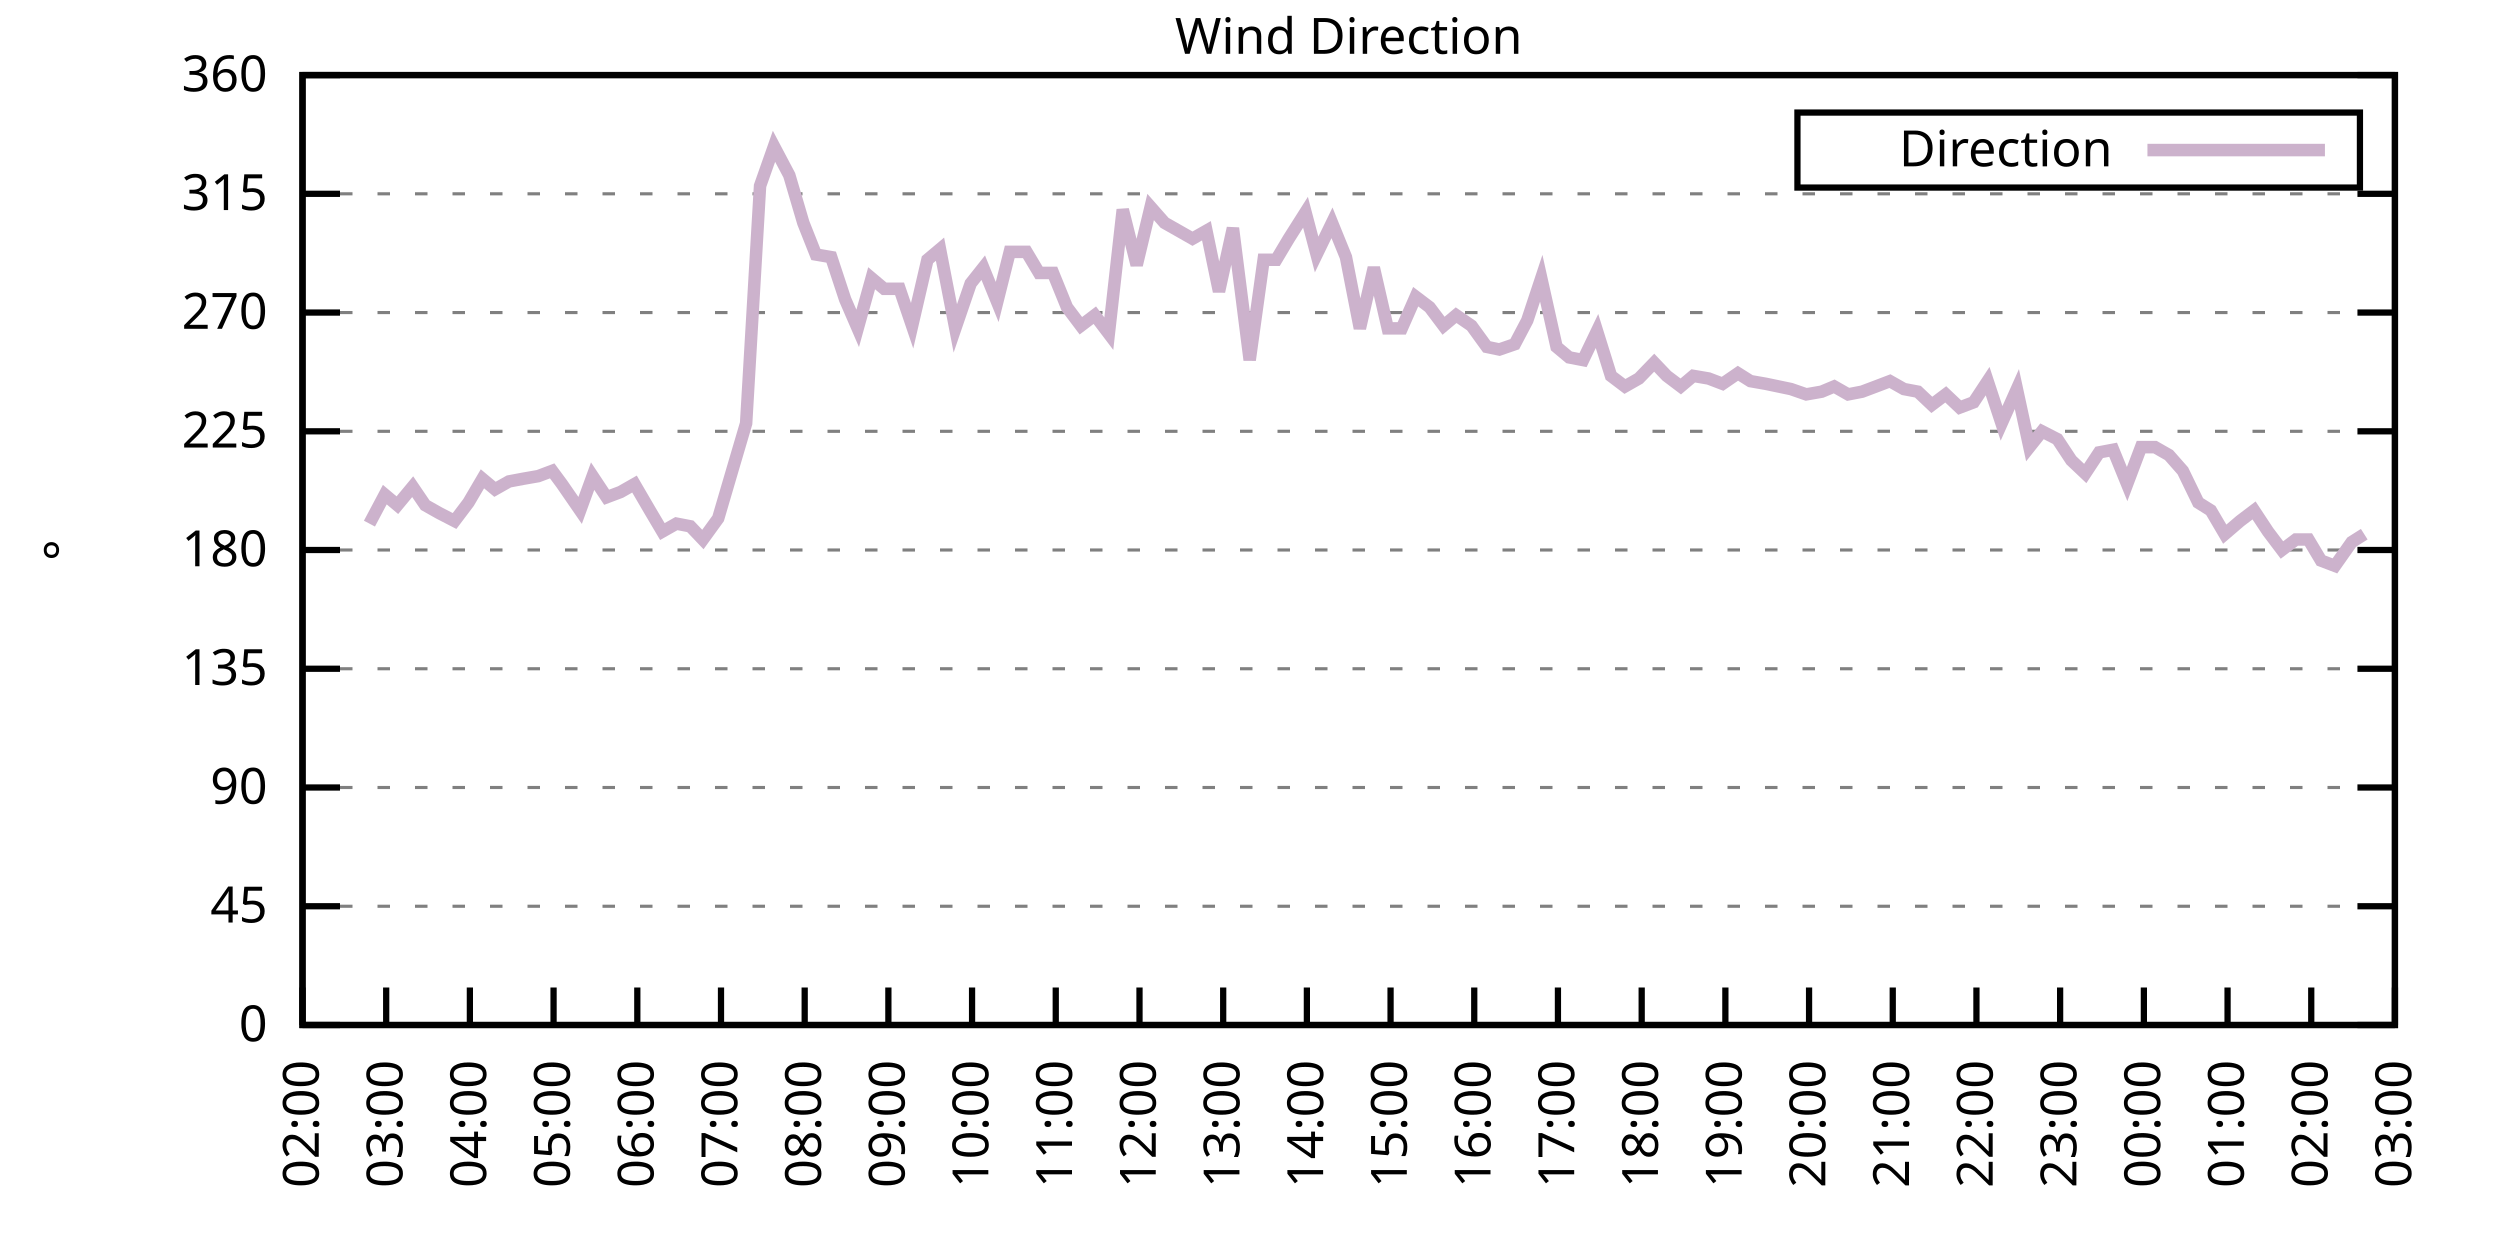
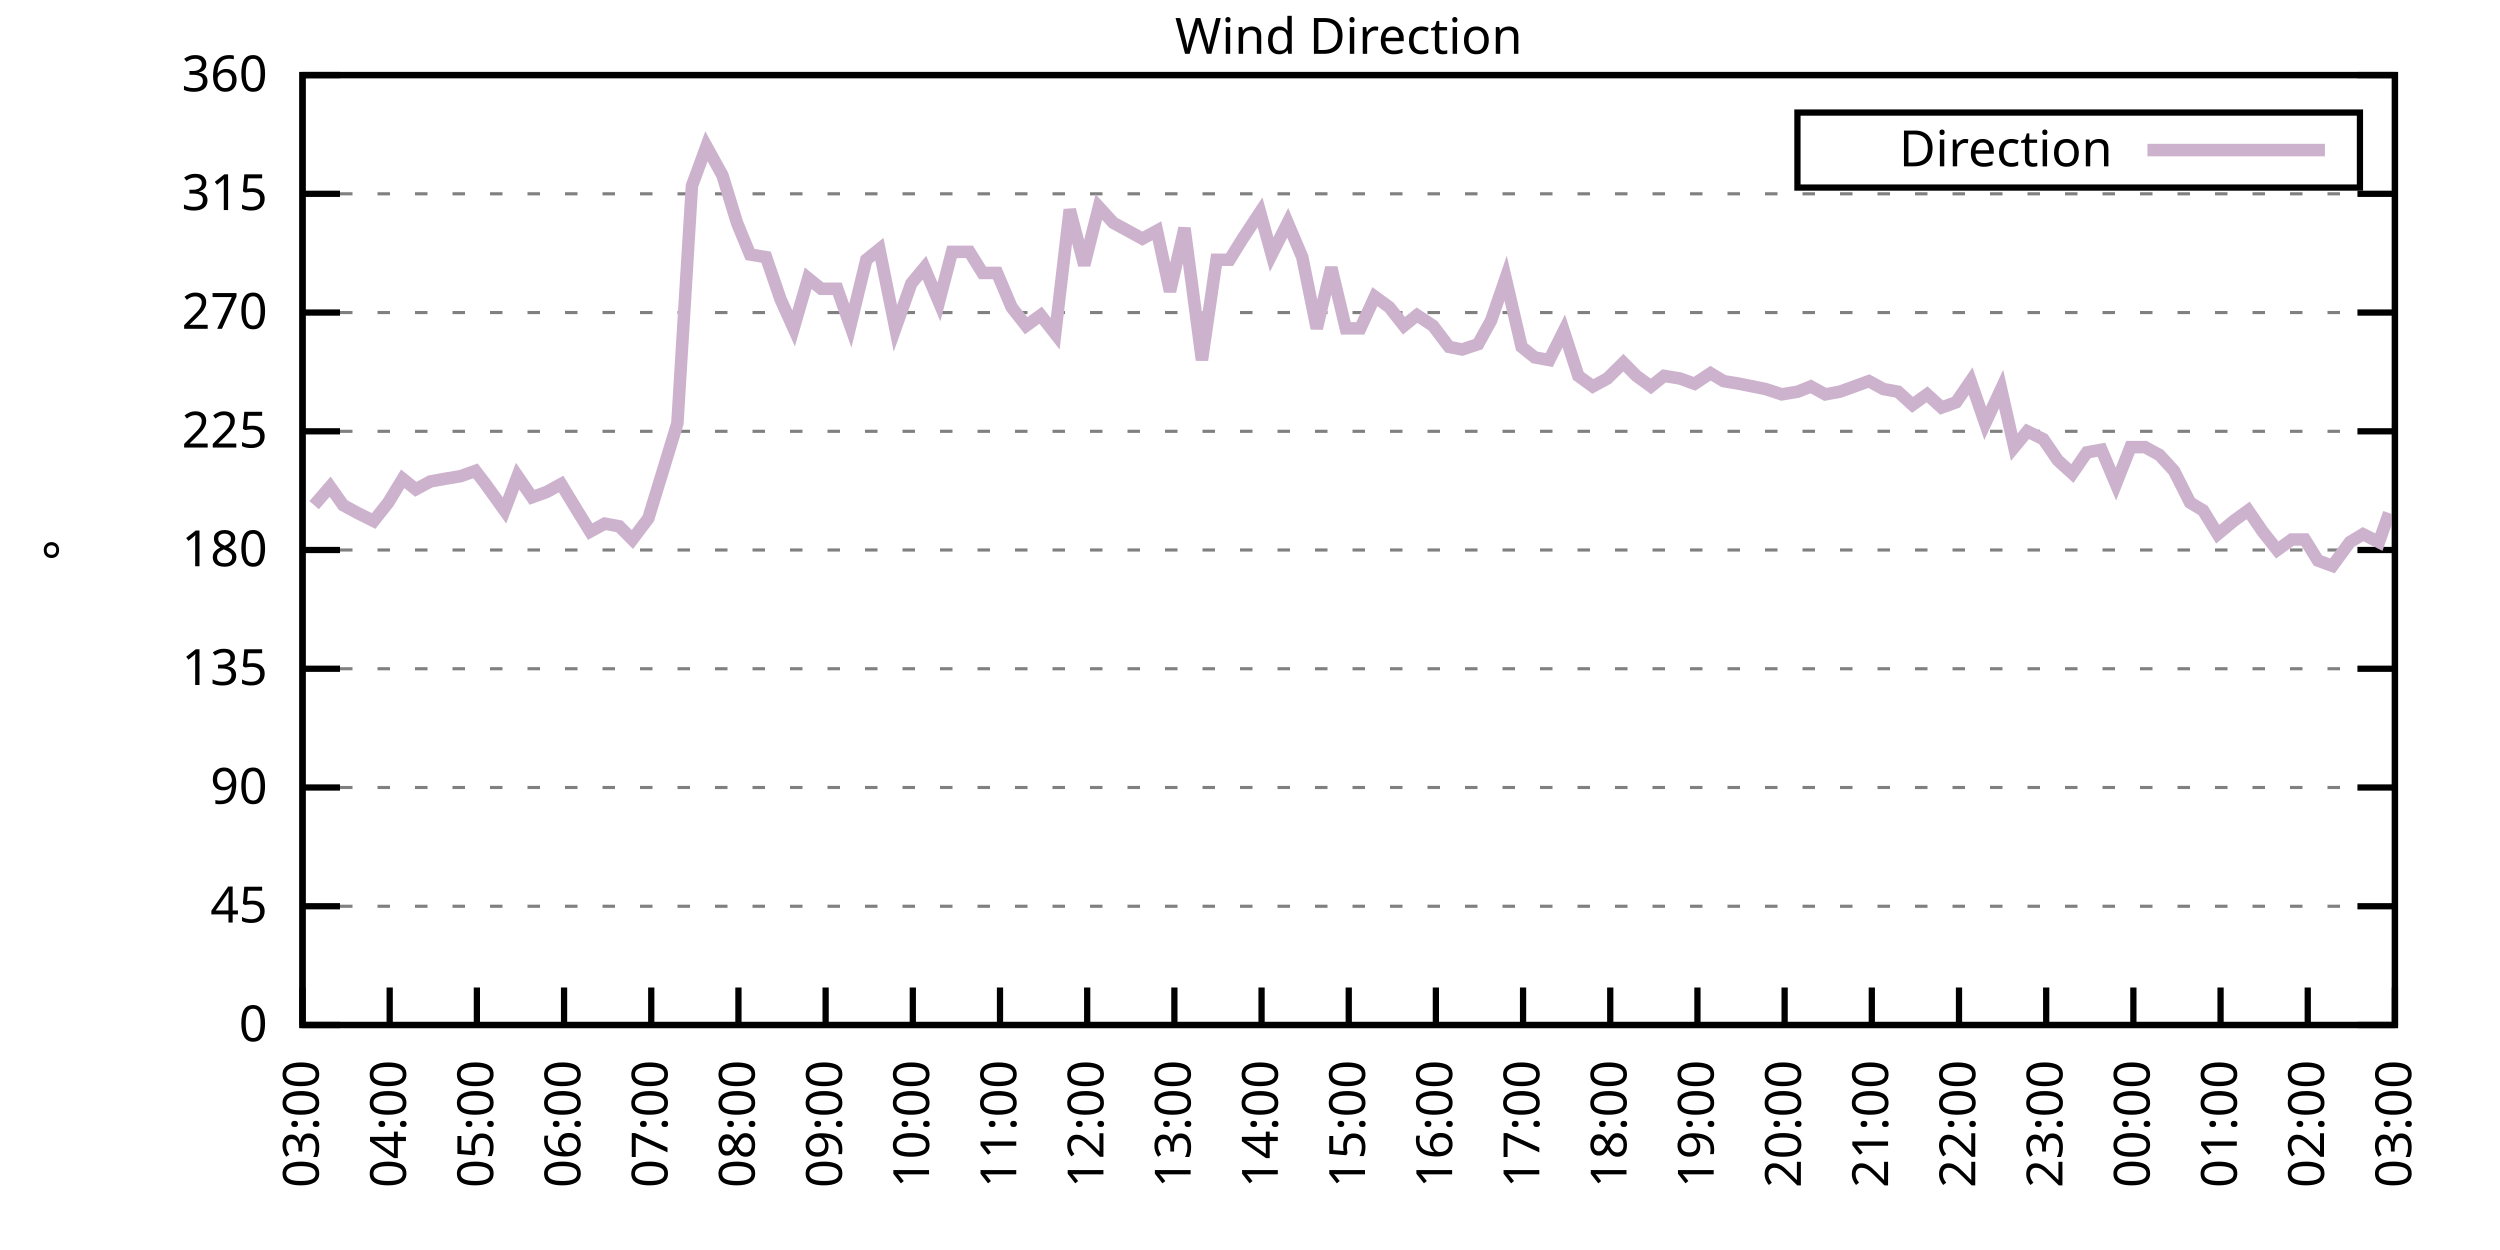
<svg xmlns="http://www.w3.org/2000/svg" xmlns:xlink="http://www.w3.org/1999/xlink" width="400" height="200" viewBox="0 0 400 200">
  <g id="gnuplot_canvas">
    <rect x="0" y="0" width="400" height="200" fill="none" />
    <defs>
      <circle id="gpDot" r="0.5" stroke-width="0.5" stroke="currentColor" />
      <path id="gpPt0" stroke-width="0.333" stroke="currentColor" d="M-1,0 h2 M0,-1 v2" />
      <path id="gpPt1" stroke-width="0.333" stroke="currentColor" d="M-1,-1 L1,1 M1,-1 L-1,1" />
      <path id="gpPt2" stroke-width="0.333" stroke="currentColor" d="M-1,0 L1,0 M0,-1 L0,1 M-1,-1 L1,1 M-1,1 L1,-1" />
      <rect id="gpPt3" stroke-width="0.333" stroke="currentColor" x="-1" y="-1" width="2" height="2" />
      <rect id="gpPt4" stroke-width="0.333" stroke="currentColor" fill="currentColor" x="-1" y="-1" width="2" height="2" />
      <circle id="gpPt5" stroke-width="0.333" stroke="currentColor" cx="0" cy="0" r="1" />
      <use xlink:href="#gpPt5" id="gpPt6" fill="currentColor" stroke="none" />
      <path id="gpPt7" stroke-width="0.333" stroke="currentColor" d="M0,-1.33 L-1.33,0.67 L1.33,0.67 z" />
      <use xlink:href="#gpPt7" id="gpPt8" fill="currentColor" stroke="none" />
      <use xlink:href="#gpPt7" id="gpPt9" stroke="currentColor" transform="rotate(180)" />
      <use xlink:href="#gpPt9" id="gpPt10" fill="currentColor" stroke="none" />
      <use xlink:href="#gpPt3" id="gpPt11" stroke="currentColor" transform="rotate(45)" />
      <use xlink:href="#gpPt11" id="gpPt12" fill="currentColor" stroke="none" />
      <path id="gpPt13" stroke-width="0.333" stroke="currentColor" d="M0,1.330 L1.265,0.411 L0.782,-1.067 L-0.782,-1.076 L-1.265,0.411 z" />
      <use xlink:href="#gpPt13" id="gpPt14" fill="currentColor" stroke="none" />
      <filter id="textbox" filterUnits="objectBoundingBox" x="0" y="0" height="1" width="1">
        <feFlood flood-color="white" flood-opacity="1" result="bgnd" />
        <feComposite in="SourceGraphic" in2="bgnd" operator="atop" />
      </filter>
      <filter id="greybox" filterUnits="objectBoundingBox" x="0" y="0" height="1" width="1">
        <feFlood flood-color="lightgrey" flood-opacity="1" result="grey" />
        <feComposite in="SourceGraphic" in2="grey" operator="atop" />
      </filter>
    </defs>
    <g fill="none" color="white" stroke="currentColor" stroke-width="1.00" stroke-linecap="butt" stroke-linejoin="miter">
</g>
    <g fill="none" color="black" stroke="currentColor" stroke-width="1.00" stroke-linecap="butt" stroke-linejoin="miter">
      <g stroke="none" shape-rendering="crispEdges">
        <polygon fill="rgb(255, 255, 255)" points="48.40,164.00 383.18,164.00 383.18,12.02 48.40,12.02 " />
      </g>
    </g>
    <g fill="none" color="black" stroke="currentColor" stroke-width="1.00" stroke-linecap="butt" stroke-linejoin="miter">
</g>
    <g fill="none" color="black" stroke="black" stroke-width="0.50" stroke-linecap="butt" stroke-linejoin="miter">
</g>
    <g fill="none" color="gray" stroke="currentColor" stroke-width="0.50" stroke-linecap="butt" stroke-linejoin="miter">
      <path stroke="gray" stroke-dasharray="2,4" class="gridline" d="M48.40,164.00 L383.19,164.00  " />
    </g>
    <g fill="none" color="gray" stroke="gray" stroke-width="1.00" stroke-linecap="butt" stroke-linejoin="miter">
</g>
    <g fill="none" color="black" stroke="currentColor" stroke-width="1.00" stroke-linecap="butt" stroke-linejoin="miter">
      <path stroke="black" d="M48.40,164.00 L54.40,164.00 M383.19,164.00 L377.19,164.00  " />
      <g transform="translate(42.80,166.60)" stroke="none" fill="black" font-family="Sans" font-size="8.00" text-anchor="end">
        <text>
          <tspan font-family="Sans"> 0</tspan>
        </text>
      </g>
    </g>
    <g fill="none" color="black" stroke="currentColor" stroke-width="1.00" stroke-linecap="butt" stroke-linejoin="miter">
</g>
    <g fill="none" color="black" stroke="black" stroke-width="0.50" stroke-linecap="butt" stroke-linejoin="miter">
</g>
    <g fill="none" color="gray" stroke="currentColor" stroke-width="0.50" stroke-linecap="butt" stroke-linejoin="miter">
      <path stroke="gray" stroke-dasharray="2,4" class="gridline" d="M48.40,145.00 L383.19,145.00  " />
    </g>
    <g fill="none" color="gray" stroke="gray" stroke-width="1.00" stroke-linecap="butt" stroke-linejoin="miter">
</g>
    <g fill="none" color="black" stroke="currentColor" stroke-width="1.00" stroke-linecap="butt" stroke-linejoin="miter">
      <path stroke="black" d="M48.40,145.00 L54.40,145.00 M383.19,145.00 L377.19,145.00  " />
      <g transform="translate(42.80,147.60)" stroke="none" fill="black" font-family="Sans" font-size="8.00" text-anchor="end">
        <text>
          <tspan font-family="Sans"> 45</tspan>
        </text>
      </g>
    </g>
    <g fill="none" color="black" stroke="currentColor" stroke-width="1.00" stroke-linecap="butt" stroke-linejoin="miter">
</g>
    <g fill="none" color="black" stroke="black" stroke-width="0.50" stroke-linecap="butt" stroke-linejoin="miter">
</g>
    <g fill="none" color="gray" stroke="currentColor" stroke-width="0.50" stroke-linecap="butt" stroke-linejoin="miter">
      <path stroke="gray" stroke-dasharray="2,4" class="gridline" d="M48.40,126.00 L383.19,126.00  " />
    </g>
    <g fill="none" color="gray" stroke="gray" stroke-width="1.00" stroke-linecap="butt" stroke-linejoin="miter">
</g>
    <g fill="none" color="black" stroke="currentColor" stroke-width="1.00" stroke-linecap="butt" stroke-linejoin="miter">
      <path stroke="black" d="M48.40,126.00 L54.40,126.00 M383.19,126.00 L377.19,126.00  " />
      <g transform="translate(42.80,128.60)" stroke="none" fill="black" font-family="Sans" font-size="8.00" text-anchor="end">
        <text>
          <tspan font-family="Sans"> 90</tspan>
        </text>
      </g>
    </g>
    <g fill="none" color="black" stroke="currentColor" stroke-width="1.00" stroke-linecap="butt" stroke-linejoin="miter">
</g>
    <g fill="none" color="black" stroke="black" stroke-width="0.50" stroke-linecap="butt" stroke-linejoin="miter">
</g>
    <g fill="none" color="gray" stroke="currentColor" stroke-width="0.50" stroke-linecap="butt" stroke-linejoin="miter">
      <path stroke="gray" stroke-dasharray="2,4" class="gridline" d="M48.40,107.00 L383.19,107.00  " />
    </g>
    <g fill="none" color="gray" stroke="gray" stroke-width="1.00" stroke-linecap="butt" stroke-linejoin="miter">
</g>
    <g fill="none" color="black" stroke="currentColor" stroke-width="1.00" stroke-linecap="butt" stroke-linejoin="miter">
      <path stroke="black" d="M48.40,107.00 L54.40,107.00 M383.19,107.00 L377.19,107.00  " />
      <g transform="translate(42.80,109.60)" stroke="none" fill="black" font-family="Sans" font-size="8.00" text-anchor="end">
        <text>
          <tspan font-family="Sans"> 135</tspan>
        </text>
      </g>
    </g>
    <g fill="none" color="black" stroke="currentColor" stroke-width="1.00" stroke-linecap="butt" stroke-linejoin="miter">
</g>
    <g fill="none" color="black" stroke="black" stroke-width="0.50" stroke-linecap="butt" stroke-linejoin="miter">
</g>
    <g fill="none" color="gray" stroke="currentColor" stroke-width="0.50" stroke-linecap="butt" stroke-linejoin="miter">
      <path stroke="gray" stroke-dasharray="2,4" class="gridline" d="M48.40,88.00 L383.19,88.00  " />
    </g>
    <g fill="none" color="gray" stroke="gray" stroke-width="1.00" stroke-linecap="butt" stroke-linejoin="miter">
</g>
    <g fill="none" color="black" stroke="currentColor" stroke-width="1.00" stroke-linecap="butt" stroke-linejoin="miter">
      <path stroke="black" d="M48.40,88.00 L54.40,88.00 M383.19,88.00 L377.19,88.00  " />
      <g transform="translate(42.80,90.60)" stroke="none" fill="black" font-family="Sans" font-size="8.00" text-anchor="end">
        <text>
          <tspan font-family="Sans"> 180</tspan>
        </text>
      </g>
    </g>
    <g fill="none" color="black" stroke="currentColor" stroke-width="1.00" stroke-linecap="butt" stroke-linejoin="miter">
</g>
    <g fill="none" color="black" stroke="black" stroke-width="0.50" stroke-linecap="butt" stroke-linejoin="miter">
</g>
    <g fill="none" color="gray" stroke="currentColor" stroke-width="0.50" stroke-linecap="butt" stroke-linejoin="miter">
      <path stroke="gray" stroke-dasharray="2,4" class="gridline" d="M48.40,69.01 L383.19,69.01  " />
    </g>
    <g fill="none" color="gray" stroke="gray" stroke-width="1.00" stroke-linecap="butt" stroke-linejoin="miter">
</g>
    <g fill="none" color="black" stroke="currentColor" stroke-width="1.00" stroke-linecap="butt" stroke-linejoin="miter">
      <path stroke="black" d="M48.40,69.01 L54.40,69.01 M383.19,69.01 L377.19,69.01  " />
      <g transform="translate(42.80,71.61)" stroke="none" fill="black" font-family="Sans" font-size="8.00" text-anchor="end">
        <text>
          <tspan font-family="Sans"> 225</tspan>
        </text>
      </g>
    </g>
    <g fill="none" color="black" stroke="currentColor" stroke-width="1.00" stroke-linecap="butt" stroke-linejoin="miter">
</g>
    <g fill="none" color="black" stroke="black" stroke-width="0.50" stroke-linecap="butt" stroke-linejoin="miter">
</g>
    <g fill="none" color="gray" stroke="currentColor" stroke-width="0.50" stroke-linecap="butt" stroke-linejoin="miter">
      <path stroke="gray" stroke-dasharray="2,4" class="gridline" d="M48.40,50.01 L383.19,50.01  " />
    </g>
    <g fill="none" color="gray" stroke="gray" stroke-width="1.00" stroke-linecap="butt" stroke-linejoin="miter">
</g>
    <g fill="none" color="black" stroke="currentColor" stroke-width="1.00" stroke-linecap="butt" stroke-linejoin="miter">
      <path stroke="black" d="M48.40,50.01 L54.40,50.01 M383.19,50.01 L377.19,50.01  " />
      <g transform="translate(42.80,52.61)" stroke="none" fill="black" font-family="Sans" font-size="8.00" text-anchor="end">
        <text>
          <tspan font-family="Sans"> 270</tspan>
        </text>
      </g>
    </g>
    <g fill="none" color="black" stroke="currentColor" stroke-width="1.00" stroke-linecap="butt" stroke-linejoin="miter">
</g>
    <g fill="none" color="black" stroke="black" stroke-width="0.50" stroke-linecap="butt" stroke-linejoin="miter">
</g>
    <g fill="none" color="gray" stroke="currentColor" stroke-width="0.50" stroke-linecap="butt" stroke-linejoin="miter">
      <path stroke="gray" stroke-dasharray="2,4" class="gridline" d="M48.40,31.01 L383.19,31.01  " />
    </g>
    <g fill="none" color="gray" stroke="gray" stroke-width="1.00" stroke-linecap="butt" stroke-linejoin="miter">
</g>
    <g fill="none" color="black" stroke="currentColor" stroke-width="1.00" stroke-linecap="butt" stroke-linejoin="miter">
      <path stroke="black" d="M48.40,31.01 L54.40,31.01 M383.19,31.01 L377.19,31.01  " />
      <g transform="translate(42.80,33.61)" stroke="none" fill="black" font-family="Sans" font-size="8.00" text-anchor="end">
        <text>
          <tspan font-family="Sans"> 315</tspan>
        </text>
      </g>
    </g>
    <g fill="none" color="black" stroke="currentColor" stroke-width="1.00" stroke-linecap="butt" stroke-linejoin="miter">
</g>
    <g fill="none" color="black" stroke="black" stroke-width="0.50" stroke-linecap="butt" stroke-linejoin="miter">
</g>
    <g fill="none" color="gray" stroke="currentColor" stroke-width="0.50" stroke-linecap="butt" stroke-linejoin="miter">
      <path stroke="gray" stroke-dasharray="2,4" class="gridline" d="M48.40,12.01 L383.19,12.01  " />
    </g>
    <g fill="none" color="gray" stroke="gray" stroke-width="1.00" stroke-linecap="butt" stroke-linejoin="miter">
</g>
    <g fill="none" color="black" stroke="currentColor" stroke-width="1.00" stroke-linecap="butt" stroke-linejoin="miter">
      <path stroke="black" d="M48.40,12.01 L54.40,12.01 M383.19,12.01 L377.19,12.01  " />
      <g transform="translate(42.80,14.61)" stroke="none" fill="black" font-family="Sans" font-size="8.00" text-anchor="end">
        <text>
          <tspan font-family="Sans"> 360</tspan>
        </text>
      </g>
    </g>
    <g fill="none" color="black" stroke="currentColor" stroke-width="1.00" stroke-linecap="butt" stroke-linejoin="miter">
      <path stroke="black" d="M48.40,164.00 L48.40,158.00  " />
      <g transform="translate(51.00,169.60) rotate(270.00)" stroke="none" fill="black" font-family="Sans" font-size="8.00" text-anchor="end">
        <text>
-           <tspan font-family="Sans">02:00</tspan>
-         </text>
-       </g>
-     </g>
-     <g fill="none" color="black" stroke="currentColor" stroke-width="1.00" stroke-linecap="butt" stroke-linejoin="miter">
-       <path stroke="black" d="M61.79,164.00 L61.79,158.00  " />
-       <g transform="translate(64.39,169.60) rotate(270.00)" stroke="none" fill="black" font-family="Sans" font-size="8.00" text-anchor="end">
-         <text>
          <tspan font-family="Sans">03:00</tspan>
        </text>
      </g>
    </g>
    <g fill="none" color="black" stroke="currentColor" stroke-width="1.00" stroke-linecap="butt" stroke-linejoin="miter">
-       <path stroke="black" d="M75.18,164.00 L75.18,158.00  " />
-       <g transform="translate(77.78,169.60) rotate(270.00)" stroke="none" fill="black" font-family="Sans" font-size="8.00" text-anchor="end">
+       <path stroke="black" d="M62.35,164.00 L62.35,158.00  " />
+       <g transform="translate(64.95,169.60) rotate(270.00)" stroke="none" fill="black" font-family="Sans" font-size="8.00" text-anchor="end">
        <text>
          <tspan font-family="Sans">04:00</tspan>
        </text>
      </g>
    </g>
    <g fill="none" color="black" stroke="currentColor" stroke-width="1.00" stroke-linecap="butt" stroke-linejoin="miter">
-       <path stroke="black" d="M88.57,164.00 L88.57,158.00  " />
-       <g transform="translate(91.17,169.60) rotate(270.00)" stroke="none" fill="black" font-family="Sans" font-size="8.00" text-anchor="end">
+       <path stroke="black" d="M76.30,164.00 L76.30,158.00  " />
+       <g transform="translate(78.90,169.60) rotate(270.00)" stroke="none" fill="black" font-family="Sans" font-size="8.00" text-anchor="end">
        <text>
          <tspan font-family="Sans">05:00</tspan>
        </text>
      </g>
    </g>
    <g fill="none" color="black" stroke="currentColor" stroke-width="1.00" stroke-linecap="butt" stroke-linejoin="miter">
-       <path stroke="black" d="M101.97,164.00 L101.97,158.00  " />
-       <g transform="translate(104.57,169.60) rotate(270.00)" stroke="none" fill="black" font-family="Sans" font-size="8.00" text-anchor="end">
+       <path stroke="black" d="M90.25,164.00 L90.25,158.00  " />
+       <g transform="translate(92.85,169.60) rotate(270.00)" stroke="none" fill="black" font-family="Sans" font-size="8.00" text-anchor="end">
        <text>
          <tspan font-family="Sans">06:00</tspan>
        </text>
      </g>
    </g>
    <g fill="none" color="black" stroke="currentColor" stroke-width="1.00" stroke-linecap="butt" stroke-linejoin="miter">
-       <path stroke="black" d="M115.36,164.00 L115.36,158.00  " />
-       <g transform="translate(117.96,169.60) rotate(270.00)" stroke="none" fill="black" font-family="Sans" font-size="8.00" text-anchor="end">
+       <path stroke="black" d="M104.20,164.00 L104.20,158.00  " />
+       <g transform="translate(106.80,169.60) rotate(270.00)" stroke="none" fill="black" font-family="Sans" font-size="8.00" text-anchor="end">
        <text>
          <tspan font-family="Sans">07:00</tspan>
        </text>
      </g>
    </g>
    <g fill="none" color="black" stroke="currentColor" stroke-width="1.00" stroke-linecap="butt" stroke-linejoin="miter">
-       <path stroke="black" d="M128.75,164.00 L128.75,158.00  " />
-       <g transform="translate(131.35,169.60) rotate(270.00)" stroke="none" fill="black" font-family="Sans" font-size="8.00" text-anchor="end">
+       <path stroke="black" d="M118.15,164.00 L118.15,158.00  " />
+       <g transform="translate(120.75,169.60) rotate(270.00)" stroke="none" fill="black" font-family="Sans" font-size="8.00" text-anchor="end">
        <text>
          <tspan font-family="Sans">08:00</tspan>
        </text>
      </g>
    </g>
    <g fill="none" color="black" stroke="currentColor" stroke-width="1.00" stroke-linecap="butt" stroke-linejoin="miter">
-       <path stroke="black" d="M142.14,164.00 L142.14,158.00  " />
-       <g transform="translate(144.74,169.60) rotate(270.00)" stroke="none" fill="black" font-family="Sans" font-size="8.00" text-anchor="end">
+       <path stroke="black" d="M132.10,164.00 L132.10,158.00  " />
+       <g transform="translate(134.70,169.60) rotate(270.00)" stroke="none" fill="black" font-family="Sans" font-size="8.00" text-anchor="end">
        <text>
          <tspan font-family="Sans">09:00</tspan>
        </text>
      </g>
    </g>
    <g fill="none" color="black" stroke="currentColor" stroke-width="1.00" stroke-linecap="butt" stroke-linejoin="miter">
-       <path stroke="black" d="M155.53,164.00 L155.53,158.00  " />
-       <g transform="translate(158.13,169.60) rotate(270.00)" stroke="none" fill="black" font-family="Sans" font-size="8.00" text-anchor="end">
+       <path stroke="black" d="M146.05,164.00 L146.05,158.00  " />
+       <g transform="translate(148.65,169.60) rotate(270.00)" stroke="none" fill="black" font-family="Sans" font-size="8.00" text-anchor="end">
        <text>
          <tspan font-family="Sans">10:00</tspan>
        </text>
      </g>
    </g>
    <g fill="none" color="black" stroke="currentColor" stroke-width="1.00" stroke-linecap="butt" stroke-linejoin="miter">
-       <path stroke="black" d="M168.92,164.00 L168.92,158.00  " />
-       <g transform="translate(171.52,169.60) rotate(270.00)" stroke="none" fill="black" font-family="Sans" font-size="8.00" text-anchor="end">
+       <path stroke="black" d="M160.00,164.00 L160.00,158.00  " />
+       <g transform="translate(162.60,169.60) rotate(270.00)" stroke="none" fill="black" font-family="Sans" font-size="8.00" text-anchor="end">
        <text>
          <tspan font-family="Sans">11:00</tspan>
        </text>
      </g>
    </g>
    <g fill="none" color="black" stroke="currentColor" stroke-width="1.00" stroke-linecap="butt" stroke-linejoin="miter">
-       <path stroke="black" d="M182.32,164.00 L182.32,158.00  " />
-       <g transform="translate(184.92,169.60) rotate(270.00)" stroke="none" fill="black" font-family="Sans" font-size="8.00" text-anchor="end">
+       <path stroke="black" d="M173.95,164.00 L173.95,158.00  " />
+       <g transform="translate(176.55,169.60) rotate(270.00)" stroke="none" fill="black" font-family="Sans" font-size="8.00" text-anchor="end">
        <text>
          <tspan font-family="Sans">12:00</tspan>
        </text>
      </g>
    </g>
    <g fill="none" color="black" stroke="currentColor" stroke-width="1.00" stroke-linecap="butt" stroke-linejoin="miter">
-       <path stroke="black" d="M195.71,164.00 L195.71,158.00  " />
-       <g transform="translate(198.31,169.60) rotate(270.00)" stroke="none" fill="black" font-family="Sans" font-size="8.00" text-anchor="end">
+       <path stroke="black" d="M187.90,164.00 L187.90,158.00  " />
+       <g transform="translate(190.50,169.60) rotate(270.00)" stroke="none" fill="black" font-family="Sans" font-size="8.00" text-anchor="end">
        <text>
          <tspan font-family="Sans">13:00</tspan>
        </text>
      </g>
    </g>
    <g fill="none" color="black" stroke="currentColor" stroke-width="1.00" stroke-linecap="butt" stroke-linejoin="miter">
-       <path stroke="black" d="M209.10,164.00 L209.10,158.00  " />
-       <g transform="translate(211.70,169.60) rotate(270.00)" stroke="none" fill="black" font-family="Sans" font-size="8.00" text-anchor="end">
+       <path stroke="black" d="M201.85,164.00 L201.85,158.00  " />
+       <g transform="translate(204.45,169.60) rotate(270.00)" stroke="none" fill="black" font-family="Sans" font-size="8.00" text-anchor="end">
        <text>
          <tspan font-family="Sans">14:00</tspan>
        </text>
      </g>
    </g>
    <g fill="none" color="black" stroke="currentColor" stroke-width="1.00" stroke-linecap="butt" stroke-linejoin="miter">
-       <path stroke="black" d="M222.49,164.00 L222.49,158.00  " />
-       <g transform="translate(225.09,169.60) rotate(270.00)" stroke="none" fill="black" font-family="Sans" font-size="8.00" text-anchor="end">
+       <path stroke="black" d="M215.80,164.00 L215.80,158.00  " />
+       <g transform="translate(218.40,169.60) rotate(270.00)" stroke="none" fill="black" font-family="Sans" font-size="8.00" text-anchor="end">
        <text>
          <tspan font-family="Sans">15:00</tspan>
        </text>
      </g>
    </g>
    <g fill="none" color="black" stroke="currentColor" stroke-width="1.00" stroke-linecap="butt" stroke-linejoin="miter">
-       <path stroke="black" d="M235.88,164.00 L235.88,158.00  " />
-       <g transform="translate(238.48,169.60) rotate(270.00)" stroke="none" fill="black" font-family="Sans" font-size="8.00" text-anchor="end">
+       <path stroke="black" d="M229.74,164.00 L229.74,158.00  " />
+       <g transform="translate(232.34,169.60) rotate(270.00)" stroke="none" fill="black" font-family="Sans" font-size="8.00" text-anchor="end">
        <text>
          <tspan font-family="Sans">16:00</tspan>
        </text>
      </g>
    </g>
    <g fill="none" color="black" stroke="currentColor" stroke-width="1.00" stroke-linecap="butt" stroke-linejoin="miter">
-       <path stroke="black" d="M249.27,164.00 L249.27,158.00  " />
-       <g transform="translate(251.87,169.60) rotate(270.00)" stroke="none" fill="black" font-family="Sans" font-size="8.00" text-anchor="end">
+       <path stroke="black" d="M243.69,164.00 L243.69,158.00  " />
+       <g transform="translate(246.29,169.60) rotate(270.00)" stroke="none" fill="black" font-family="Sans" font-size="8.00" text-anchor="end">
        <text>
          <tspan font-family="Sans">17:00</tspan>
        </text>
      </g>
    </g>
    <g fill="none" color="black" stroke="currentColor" stroke-width="1.00" stroke-linecap="butt" stroke-linejoin="miter">
-       <path stroke="black" d="M262.67,164.00 L262.67,158.00  " />
-       <g transform="translate(265.27,169.60) rotate(270.00)" stroke="none" fill="black" font-family="Sans" font-size="8.00" text-anchor="end">
+       <path stroke="black" d="M257.64,164.00 L257.64,158.00  " />
+       <g transform="translate(260.24,169.60) rotate(270.00)" stroke="none" fill="black" font-family="Sans" font-size="8.00" text-anchor="end">
        <text>
          <tspan font-family="Sans">18:00</tspan>
        </text>
      </g>
    </g>
    <g fill="none" color="black" stroke="currentColor" stroke-width="1.00" stroke-linecap="butt" stroke-linejoin="miter">
-       <path stroke="black" d="M276.06,164.00 L276.06,158.00  " />
-       <g transform="translate(278.66,169.60) rotate(270.00)" stroke="none" fill="black" font-family="Sans" font-size="8.00" text-anchor="end">
+       <path stroke="black" d="M271.59,164.00 L271.59,158.00  " />
+       <g transform="translate(274.19,169.60) rotate(270.00)" stroke="none" fill="black" font-family="Sans" font-size="8.00" text-anchor="end">
        <text>
          <tspan font-family="Sans">19:00</tspan>
        </text>
      </g>
    </g>
    <g fill="none" color="black" stroke="currentColor" stroke-width="1.00" stroke-linecap="butt" stroke-linejoin="miter">
-       <path stroke="black" d="M289.45,164.00 L289.45,158.00  " />
-       <g transform="translate(292.05,169.60) rotate(270.00)" stroke="none" fill="black" font-family="Sans" font-size="8.00" text-anchor="end">
+       <path stroke="black" d="M285.54,164.00 L285.54,158.00  " />
+       <g transform="translate(288.14,169.60) rotate(270.00)" stroke="none" fill="black" font-family="Sans" font-size="8.00" text-anchor="end">
        <text>
          <tspan font-family="Sans">20:00</tspan>
        </text>
      </g>
    </g>
    <g fill="none" color="black" stroke="currentColor" stroke-width="1.00" stroke-linecap="butt" stroke-linejoin="miter">
-       <path stroke="black" d="M302.84,164.00 L302.84,158.00  " />
-       <g transform="translate(305.44,169.60) rotate(270.00)" stroke="none" fill="black" font-family="Sans" font-size="8.00" text-anchor="end">
+       <path stroke="black" d="M299.49,164.00 L299.49,158.00  " />
+       <g transform="translate(302.09,169.60) rotate(270.00)" stroke="none" fill="black" font-family="Sans" font-size="8.00" text-anchor="end">
        <text>
          <tspan font-family="Sans">21:00</tspan>
        </text>
      </g>
    </g>
    <g fill="none" color="black" stroke="currentColor" stroke-width="1.00" stroke-linecap="butt" stroke-linejoin="miter">
-       <path stroke="black" d="M316.23,164.00 L316.23,158.00  " />
-       <g transform="translate(318.83,169.60) rotate(270.00)" stroke="none" fill="black" font-family="Sans" font-size="8.00" text-anchor="end">
+       <path stroke="black" d="M313.44,164.00 L313.44,158.00  " />
+       <g transform="translate(316.04,169.60) rotate(270.00)" stroke="none" fill="black" font-family="Sans" font-size="8.00" text-anchor="end">
        <text>
          <tspan font-family="Sans">22:00</tspan>
        </text>
      </g>
    </g>
    <g fill="none" color="black" stroke="currentColor" stroke-width="1.00" stroke-linecap="butt" stroke-linejoin="miter">
-       <path stroke="black" d="M329.62,164.00 L329.62,158.00  " />
-       <g transform="translate(332.22,169.60) rotate(270.00)" stroke="none" fill="black" font-family="Sans" font-size="8.00" text-anchor="end">
+       <path stroke="black" d="M327.39,164.00 L327.39,158.00  " />
+       <g transform="translate(329.99,169.60) rotate(270.00)" stroke="none" fill="black" font-family="Sans" font-size="8.00" text-anchor="end">
        <text>
          <tspan font-family="Sans">23:00</tspan>
        </text>
      </g>
    </g>
    <g fill="none" color="black" stroke="currentColor" stroke-width="1.00" stroke-linecap="butt" stroke-linejoin="miter">
-       <path stroke="black" d="M343.02,164.00 L343.02,158.00  " />
-       <g transform="translate(345.62,169.60) rotate(270.00)" stroke="none" fill="black" font-family="Sans" font-size="8.00" text-anchor="end">
+       <path stroke="black" d="M341.34,164.00 L341.34,158.00  " />
+       <g transform="translate(343.94,169.60) rotate(270.00)" stroke="none" fill="black" font-family="Sans" font-size="8.00" text-anchor="end">
        <text>
          <tspan font-family="Sans">00:00</tspan>
        </text>
      </g>
    </g>
    <g fill="none" color="black" stroke="currentColor" stroke-width="1.00" stroke-linecap="butt" stroke-linejoin="miter">
-       <path stroke="black" d="M356.41,164.00 L356.41,158.00  " />
-       <g transform="translate(359.01,169.60) rotate(270.00)" stroke="none" fill="black" font-family="Sans" font-size="8.00" text-anchor="end">
+       <path stroke="black" d="M355.29,164.00 L355.29,158.00  " />
+       <g transform="translate(357.89,169.60) rotate(270.00)" stroke="none" fill="black" font-family="Sans" font-size="8.00" text-anchor="end">
        <text>
          <tspan font-family="Sans">01:00</tspan>
        </text>
      </g>
    </g>
    <g fill="none" color="black" stroke="currentColor" stroke-width="1.00" stroke-linecap="butt" stroke-linejoin="miter">
-       <path stroke="black" d="M369.80,164.00 L369.80,158.00  " />
-       <g transform="translate(372.40,169.60) rotate(270.00)" stroke="none" fill="black" font-family="Sans" font-size="8.00" text-anchor="end">
+       <path stroke="black" d="M369.24,164.00 L369.24,158.00  " />
+       <g transform="translate(371.84,169.60) rotate(270.00)" stroke="none" fill="black" font-family="Sans" font-size="8.00" text-anchor="end">
        <text>
          <tspan font-family="Sans">02:00</tspan>
        </text>
      </g>
    </g>
    <g fill="none" color="black" stroke="currentColor" stroke-width="1.00" stroke-linecap="butt" stroke-linejoin="miter">
      <path stroke="black" d="M383.19,164.00 L383.19,158.00  " />
      <g transform="translate(385.79,169.60) rotate(270.00)" stroke="none" fill="black" font-family="Sans" font-size="8.00" text-anchor="end">
        <text>
          <tspan font-family="Sans">03:00</tspan>
        </text>
      </g>
    </g>
    <g fill="none" color="black" stroke="currentColor" stroke-width="1.00" stroke-linecap="butt" stroke-linejoin="miter">
</g>
    <g fill="none" color="black" stroke="currentColor" stroke-width="1.00" stroke-linecap="butt" stroke-linejoin="miter">
      <path stroke="black" d="M48.40,12.01 L48.40,164.00 L383.19,164.00 L383.19,12.01 L48.40,12.01 Z  " />
    </g>
    <g fill="none" color="black" stroke="currentColor" stroke-width="1.00" stroke-linecap="butt" stroke-linejoin="miter">
</g>
    <g fill="none" color="black" stroke="currentColor" stroke-width="1.00" stroke-linecap="butt" stroke-linejoin="miter">
      <path stroke="black" d="M287.59,30.01 L287.59,18.01 L377.59,18.01 L377.59,30.01 L287.59,30.01 Z  " />
    </g>
    <g id="Wind_direction_plot_1">
      <g fill="none" color="white" stroke="black" stroke-width="2.00" stroke-linecap="butt" stroke-linejoin="miter">
</g>
      <g fill="none" color="black" stroke="currentColor" stroke-width="2.00" stroke-linecap="butt" stroke-linejoin="miter">
        <g transform="translate(337.99,26.61)" stroke="none" fill="black" font-family="Sans" font-size="8.00" text-anchor="end">
          <text>
            <tspan font-family="Sans">Direction</tspan>
          </text>
        </g>
      </g>
      <g fill="none" color="black" stroke="currentColor" stroke-width="2.00" stroke-linecap="butt" stroke-linejoin="miter">
-         <path stroke="rgb(204, 178, 204)" d="M343.59,24.01 L371.99,24.01 M59.11,83.78 L61.57,79.14 L63.58,80.83 L66.03,77.87 L68.04,80.83 L70.27,82.09   L72.73,83.36 L74.96,80.41 L77.19,76.61 L79.20,78.29 L81.43,77.03 L83.66,76.61 L86.12,76.18 L88.35,75.34   L89.91,77.45 L92.82,81.67 L94.82,76.18 L97.06,79.56 L99.29,78.72 L101.52,77.45 L103.98,81.67 L105.98,85.05   L108.22,83.78 L110.45,84.21 L112.46,86.32 L114.91,82.94 L117.14,75.34 L119.38,67.74 L121.61,29.74 L123.84,23.41   L126.29,28.05 L128.53,35.65 L130.54,40.72 L132.99,41.14 L135.22,47.90 L137.23,52.54 L139.46,44.52 L141.47,46.21   L143.93,46.21 L145.94,52.12 L148.39,41.56 L150.40,39.87 L152.85,52.54 L155.31,45.36 L157.32,42.83 L159.55,48.32   L161.56,40.30 L164.24,40.30 L166.25,43.67 L168.48,43.67 L170.71,49.16 L172.94,52.12 L175.17,50.43 L177.41,53.39   L179.64,33.54 L181.87,42.41 L184.10,33.12 L186.33,35.65 L188.57,36.92 L190.80,38.19 L193.03,36.92 L195.04,46.63   L197.27,36.50 L199.95,57.61 L202.18,41.56 L204.19,41.56 L206.20,38.19 L208.88,33.96 L210.66,40.72 L213.12,35.65   L215.35,41.14 L217.58,52.54 L219.81,42.83 L222.04,52.54 L224.28,52.54 L226.51,47.47 L228.74,49.16 L230.97,52.12   L232.98,50.43 L235.44,52.12 L237.89,55.50 L239.90,55.92 L242.36,55.07 L244.36,51.27 L246.60,44.52 L249.05,55.50   L251.06,57.18 L253.29,57.61 L255.52,52.96 L257.76,60.14 L259.99,61.83 L262.22,60.56 L264.67,58.03 L266.68,60.14   L268.92,61.83 L270.92,60.14 L273.38,60.56 L275.61,61.41 L278.07,59.72 L280.07,60.98 L282.53,61.41 L284.54,61.83   L286.55,62.25 L289.00,63.10 L291.46,62.67 L293.47,61.83 L295.70,63.10 L297.93,62.67 L300.16,61.83 L302.39,60.98   L304.63,62.25 L306.86,62.67 L309.09,64.78 L311.32,63.10 L313.55,65.21 L315.79,64.36 L318.02,60.98 L320.25,67.74   L322.70,62.25 L324.71,71.54 L326.72,69.01 L329.18,70.27 L331.41,73.65 L333.64,75.76 L335.87,72.38 L338.10,71.96   L340.34,77.45 L342.57,71.54 L344.80,71.54 L347.03,72.81 L349.26,75.34 L351.72,80.41 L353.73,81.67 L355.96,85.47   L358.42,83.36 L360.65,81.67 L362.88,85.05 L365.11,88.00 L367.34,86.32 L369.35,86.32 L371.36,89.69 L373.59,90.54   L376.27,86.74 L378.28,85.47  " />
+         <path stroke="rgb(204, 178, 204)" d="M343.59,24.01 L371.99,24.01 M50.26,80.83 L52.82,77.87 L54.91,80.83 L57.23,82.09 L59.79,83.36 L62.12,80.41   L64.44,76.61 L66.53,78.29 L68.86,77.03 L71.18,76.61 L73.74,76.18 L76.07,75.34 L77.69,77.45 L80.72,81.67   L82.81,76.18 L85.13,79.56 L87.46,78.72 L89.78,77.45 L92.34,81.67 L94.43,85.05 L96.76,83.78 L99.08,84.21   L101.18,86.32 L103.73,82.94 L106.06,75.34 L108.38,67.74 L110.71,29.74 L113.03,23.41 L115.59,28.05 L117.92,35.65   L120.01,40.72 L122.57,41.14 L124.89,47.90 L126.98,52.54 L129.31,44.52 L131.40,46.21 L133.96,46.21 L136.05,52.12   L138.61,41.56 L140.70,39.87 L143.26,52.54 L145.81,45.36 L147.91,42.83 L150.23,48.32 L152.32,40.30 L155.11,40.30   L157.21,43.67 L159.53,43.67 L161.86,49.16 L164.18,52.12 L166.51,50.43 L168.83,53.39 L171.16,33.54 L173.48,42.41   L175.81,33.12 L178.13,35.65 L180.46,36.92 L182.78,38.19 L185.11,36.92 L187.20,46.63 L189.52,36.50 L192.31,57.61   L194.64,41.56 L196.73,41.56 L198.82,38.19 L201.61,33.96 L203.47,40.72 L206.03,35.65 L208.36,41.14 L210.68,52.54   L213.01,42.83 L215.33,52.54 L217.65,52.54 L219.98,47.47 L222.30,49.16 L224.63,52.12 L226.72,50.43 L229.28,52.12   L231.84,55.50 L233.93,55.92 L236.49,55.07 L238.58,51.27 L240.90,44.52 L243.46,55.50 L245.55,57.18 L247.88,57.61   L250.20,52.96 L252.53,60.14 L254.85,61.83 L257.18,60.56 L259.74,58.03 L261.83,60.14 L264.15,61.83 L266.25,60.14   L268.80,60.56 L271.13,61.41 L273.69,59.72 L275.78,60.98 L278.34,61.41 L280.43,61.83 L282.52,62.25 L285.08,63.10   L287.64,62.67 L289.73,61.83 L292.05,63.10 L294.38,62.67 L296.70,61.83 L299.03,60.98 L301.35,62.25 L303.68,62.67   L306.00,64.78 L308.33,63.10 L310.65,65.21 L312.98,64.36 L315.30,60.98 L317.63,67.74 L320.18,62.25 L322.28,71.54   L324.37,69.01 L326.93,70.27 L329.25,73.65 L331.58,75.76 L333.90,72.38 L336.23,71.96 L338.55,77.45 L340.88,71.54   L343.20,71.54 L345.53,72.81 L347.85,75.34 L350.41,80.41 L352.50,81.67 L354.83,85.47 L357.38,83.36 L359.71,81.67   L362.03,85.05 L364.36,88.00 L366.68,86.32 L368.78,86.32 L370.87,89.69 L373.19,90.54 L375.98,86.74 L378.08,85.47   L380.63,86.74 L382.26,82.09  " />
      </g>
    </g>
    <g fill="none" color="black" stroke="currentColor" stroke-width="2.00" stroke-linecap="butt" stroke-linejoin="miter">
</g>
    <g fill="none" color="black" stroke="black" stroke-width="1.00" stroke-linecap="butt" stroke-linejoin="miter">
</g>
    <g fill="none" color="black" stroke="currentColor" stroke-width="1.00" stroke-linecap="butt" stroke-linejoin="miter">
      <path stroke="black" d="M48.40,12.01 L48.40,164.00 L383.19,164.00 L383.19,12.01 L48.40,12.01 Z  " />
      <g transform="translate(12.80,88.01) rotate(270.00)" stroke="none" fill="black" font-family="Sans" font-size="8.00" text-anchor="middle">
        <text>
          <tspan font-family="Sans">°</tspan>
        </text>
      </g>
    </g>
    <g fill="none" color="black" stroke="currentColor" stroke-width="1.00" stroke-linecap="butt" stroke-linejoin="miter">
</g>
    <g fill="none" color="black" stroke="currentColor" stroke-width="1.00" stroke-linecap="butt" stroke-linejoin="miter">
      <g transform="translate(215.79,8.61)" stroke="none" fill="black" font-family="Sans" font-size="8.00" text-anchor="middle">
        <text>
          <tspan font-family="Sans">Wind Direction</tspan>
        </text>
      </g>
    </g>
    <g fill="none" color="black" stroke="currentColor" stroke-width="1.00" stroke-linecap="butt" stroke-linejoin="miter">
</g>
  </g>
</svg>
